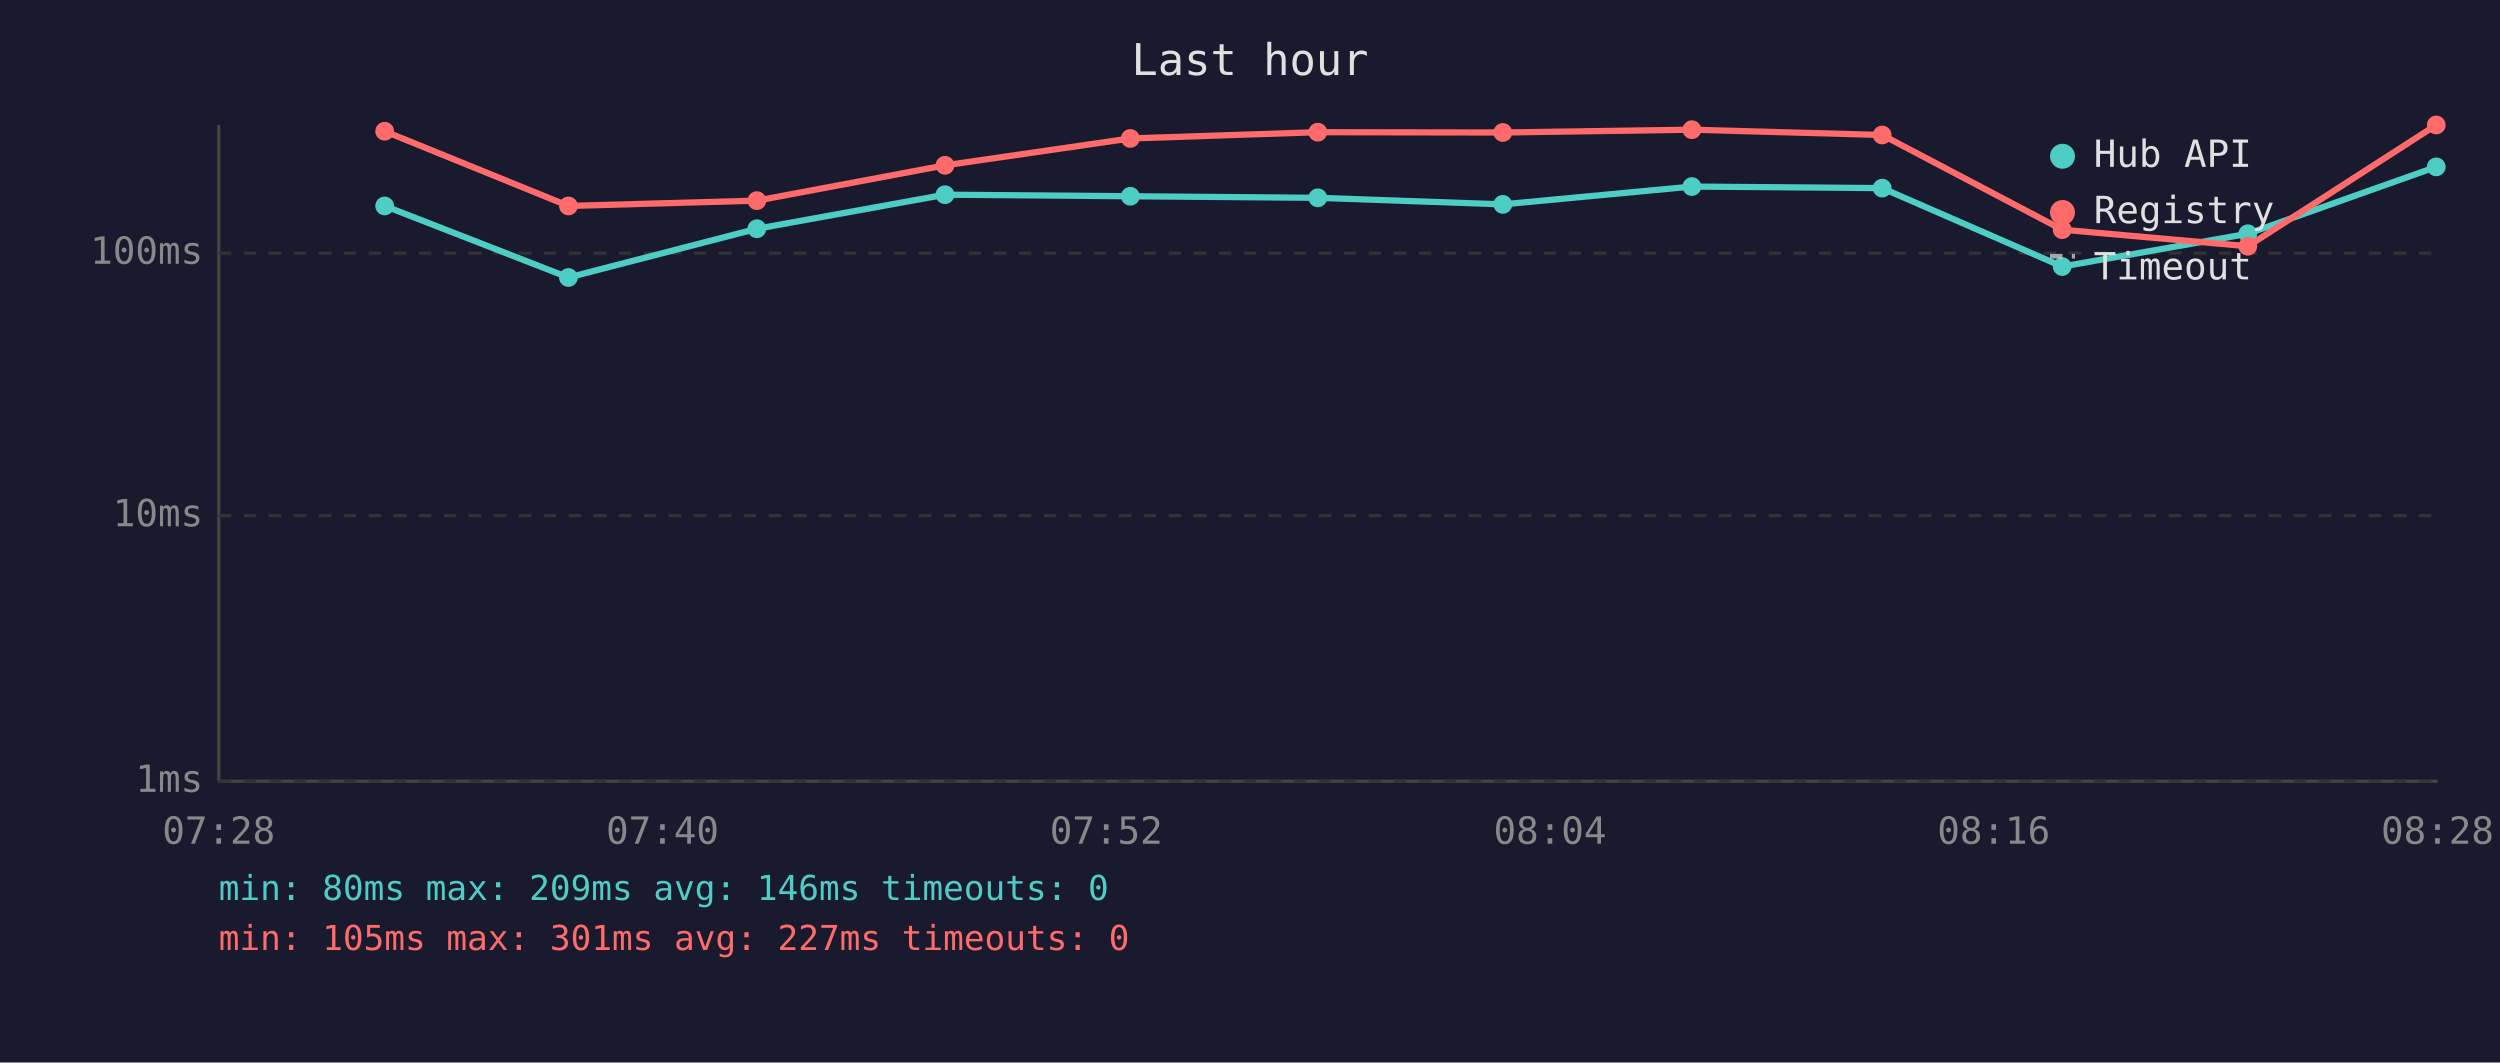
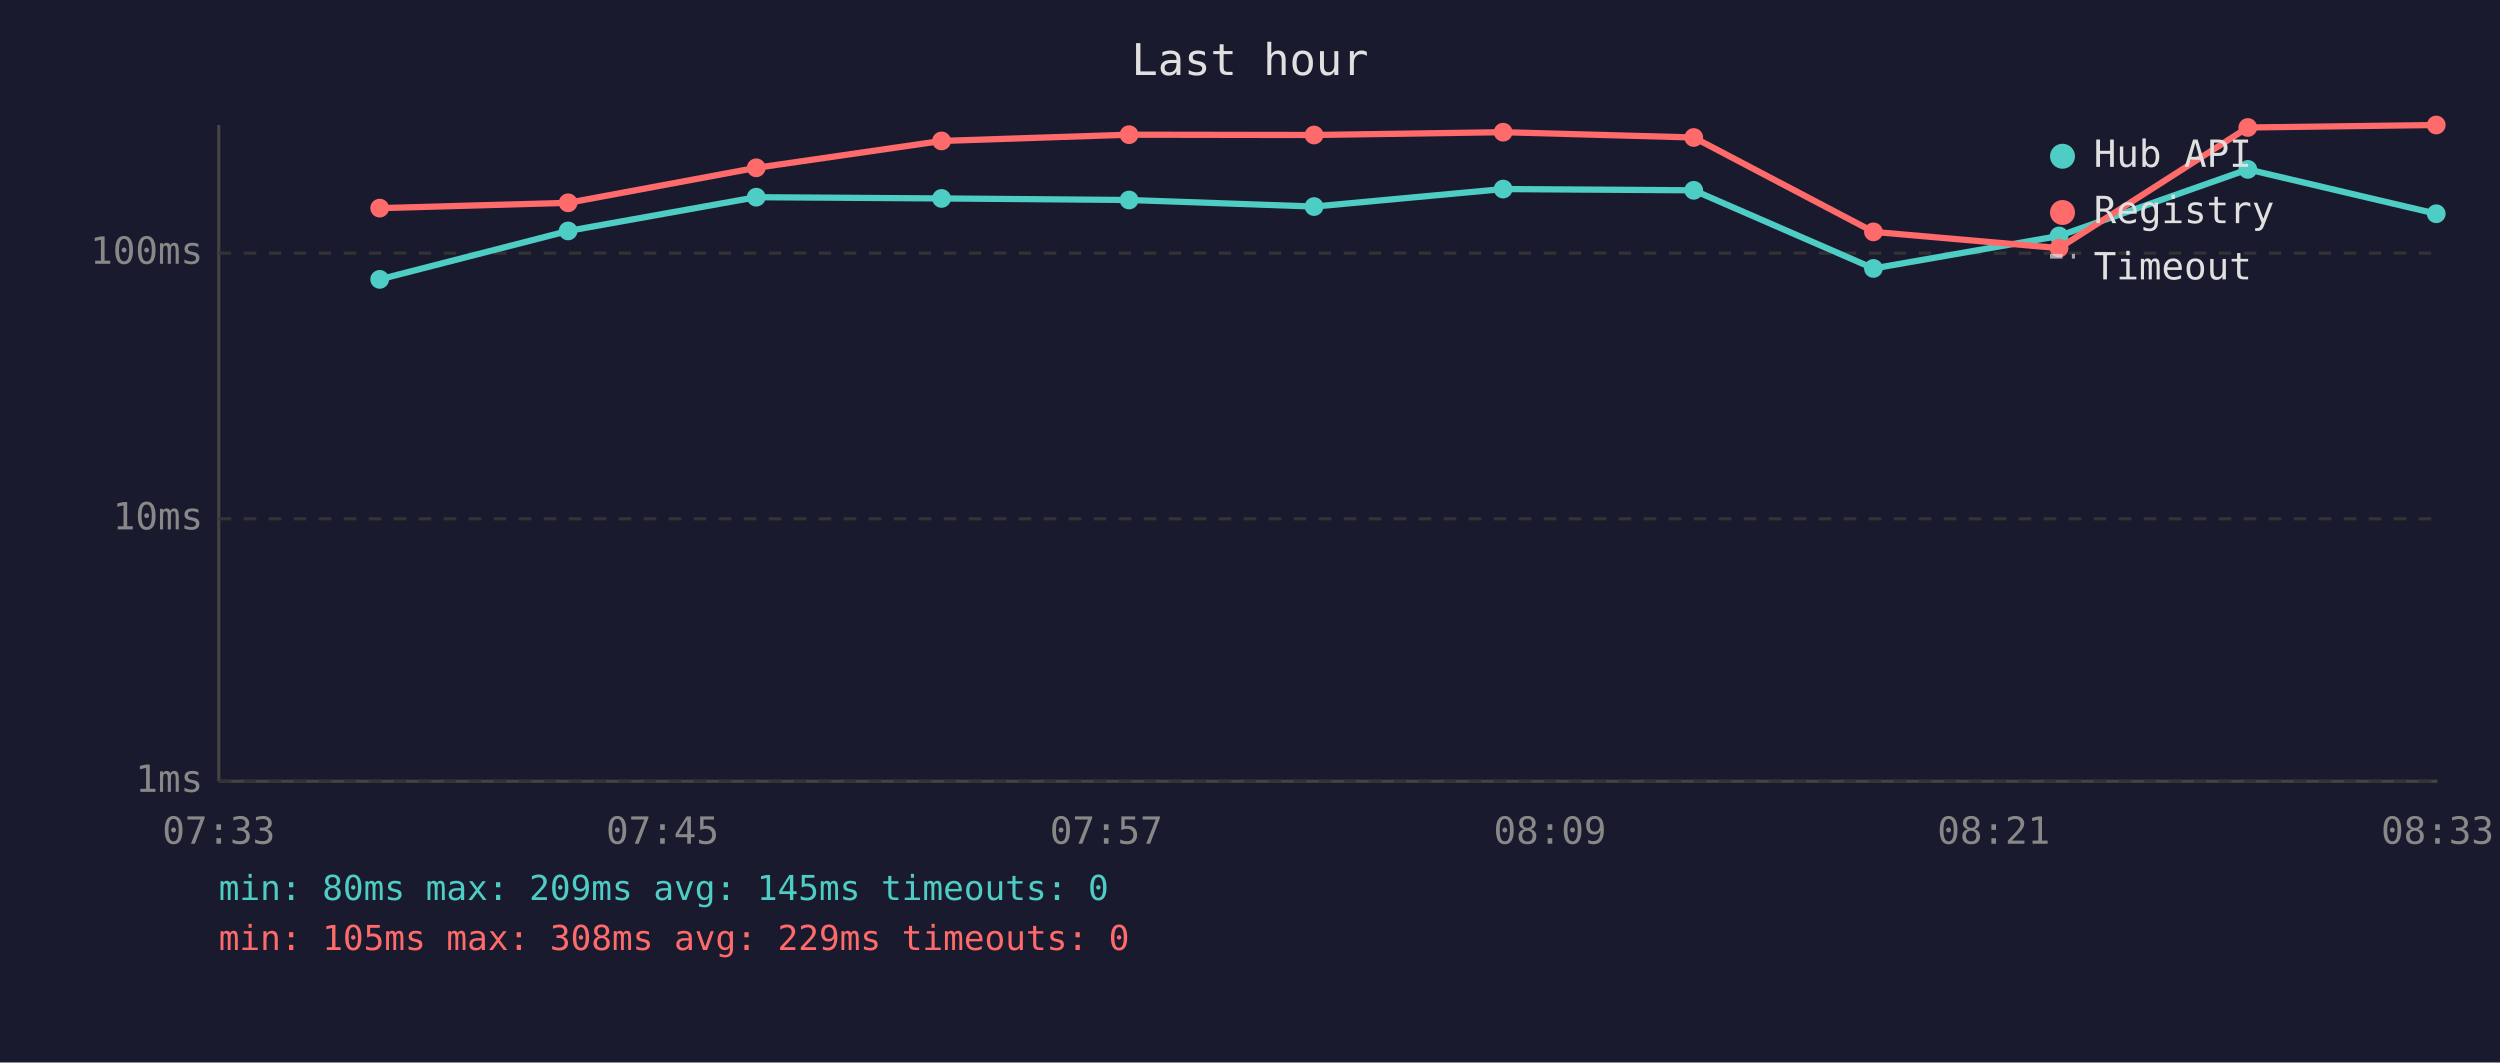
<svg xmlns="http://www.w3.org/2000/svg" viewBox="0 0 800 340" font-family="monospace" font-size="12">
  <rect width="800" height="340" fill="#1a1a2e" />
  <text x="400" y="24" fill="#e0e0e0" font-size="14" text-anchor="middle">Last hour</text>
  <line x1="70" y1="40" x2="70" y2="250" stroke="#444" stroke-width="1" />
  <line x1="70" y1="250" x2="780" y2="250" stroke="#444" stroke-width="1" />
  <line x1="70" y1="250" x2="780" y2="250" stroke="#333" stroke-width="1" stroke-dasharray="4" />
  <text x="65" y="250" fill="#888" text-anchor="end" dominant-baseline="middle">1ms</text>
-   <line x1="70" y1="165" x2="780" y2="165" stroke="#333" stroke-width="1" stroke-dasharray="4" />
-   <text x="65" y="165" fill="#888" text-anchor="end" dominant-baseline="middle">10ms</text>
+   <line x1="70" y1="166" x2="780" y2="166" stroke="#333" stroke-width="1" stroke-dasharray="4" />
+   <text x="65" y="166" fill="#888" text-anchor="end" dominant-baseline="middle">10ms</text>
  <line x1="70" y1="81" x2="780" y2="81" stroke="#333" stroke-width="1" stroke-dasharray="4" />
  <text x="65" y="81" fill="#888" text-anchor="end" dominant-baseline="middle">100ms</text>
-   <text x="70" y="270" fill="#888" text-anchor="middle">07:28</text>
-   <text x="212" y="270" fill="#888" text-anchor="middle">07:40</text>
-   <text x="354" y="270" fill="#888" text-anchor="middle">07:52</text>
-   <text x="496" y="270" fill="#888" text-anchor="middle">08:04</text>
-   <text x="638" y="270" fill="#888" text-anchor="middle">08:16</text>
-   <text x="780" y="270" fill="#888" text-anchor="middle">08:28</text>
-   <polyline points="123.1,65.9 181.9,88.8 242.2,73.2 302.4,62.3 361.7,62.8 421.7,63.3 480.9,65.4 541.4,59.7 602.3,60.2 659.9,85.3 719.3,74.8 779.6,53.4" fill="none" stroke="#4ecdc4" stroke-width="2" opacity="1" />
-   <circle cx="123.1" cy="65.9" r="3" fill="#4ecdc4" />
-   <circle cx="181.9" cy="88.8" r="3" fill="#4ecdc4" />
-   <circle cx="242.2" cy="73.2" r="3" fill="#4ecdc4" />
-   <circle cx="302.4" cy="62.3" r="3" fill="#4ecdc4" />
-   <circle cx="361.7" cy="62.8" r="3" fill="#4ecdc4" />
-   <circle cx="421.7" cy="63.3" r="3" fill="#4ecdc4" />
-   <circle cx="480.9" cy="65.4" r="3" fill="#4ecdc4" />
-   <circle cx="541.4" cy="59.7" r="3" fill="#4ecdc4" />
-   <circle cx="602.3" cy="60.2" r="3" fill="#4ecdc4" />
-   <circle cx="659.9" cy="85.3" r="3" fill="#4ecdc4" />
-   <circle cx="719.3" cy="74.8" r="3" fill="#4ecdc4" />
-   <circle cx="779.6" cy="53.4" r="3" fill="#4ecdc4" />
-   <polyline points="123.1,42.0 181.9,65.9 242.2,64.2 302.4,52.9 361.7,44.3 421.7,42.3 480.9,42.4 541.4,41.5 602.3,43.2 659.9,73.5 719.3,78.8 779.6,40.0" fill="none" stroke="#ff6b6b" stroke-width="2" opacity="1" />
-   <circle cx="123.1" cy="42.0" r="3" fill="#ff6b6b" />
-   <circle cx="181.9" cy="65.9" r="3" fill="#ff6b6b" />
-   <circle cx="242.2" cy="64.2" r="3" fill="#ff6b6b" />
-   <circle cx="302.4" cy="52.9" r="3" fill="#ff6b6b" />
-   <circle cx="361.7" cy="44.3" r="3" fill="#ff6b6b" />
-   <circle cx="421.7" cy="42.3" r="3" fill="#ff6b6b" />
-   <circle cx="480.9" cy="42.4" r="3" fill="#ff6b6b" />
-   <circle cx="541.4" cy="41.5" r="3" fill="#ff6b6b" />
-   <circle cx="602.3" cy="43.2" r="3" fill="#ff6b6b" />
-   <circle cx="659.9" cy="73.5" r="3" fill="#ff6b6b" />
-   <circle cx="719.3" cy="78.8" r="3" fill="#ff6b6b" />
+   <text x="70" y="270" fill="#888" text-anchor="middle">07:33</text>
+   <text x="212" y="270" fill="#888" text-anchor="middle">07:45</text>
+   <text x="354" y="270" fill="#888" text-anchor="middle">07:57</text>
+   <text x="496" y="270" fill="#888" text-anchor="middle">08:09</text>
+   <text x="638" y="270" fill="#888" text-anchor="middle">08:21</text>
+   <text x="780" y="270" fill="#888" text-anchor="middle">08:33</text>
+   <polyline points="121.5,89.4 181.8,73.9 242.0,63.1 301.3,63.5 361.3,64.0 420.5,66.1 481.0,60.5 542.0,60.9 599.5,85.9 658.9,75.5 719.3,54.2 779.6,68.4" fill="none" stroke="#4ecdc4" stroke-width="2" opacity="1" />
+   <circle cx="121.5" cy="89.4" r="3" fill="#4ecdc4" />
+   <circle cx="181.8" cy="73.9" r="3" fill="#4ecdc4" />
+   <circle cx="242.0" cy="63.1" r="3" fill="#4ecdc4" />
+   <circle cx="301.3" cy="63.5" r="3" fill="#4ecdc4" />
+   <circle cx="361.3" cy="64.0" r="3" fill="#4ecdc4" />
+   <circle cx="420.5" cy="66.1" r="3" fill="#4ecdc4" />
+   <circle cx="481.0" cy="60.5" r="3" fill="#4ecdc4" />
+   <circle cx="542.0" cy="60.9" r="3" fill="#4ecdc4" />
+   <circle cx="599.5" cy="85.9" r="3" fill="#4ecdc4" />
+   <circle cx="658.9" cy="75.5" r="3" fill="#4ecdc4" />
+   <circle cx="719.3" cy="54.2" r="3" fill="#4ecdc4" />
+   <circle cx="779.6" cy="68.4" r="3" fill="#4ecdc4" />
+   <polyline points="121.5,66.6 181.8,64.9 242.0,53.7 301.3,45.1 361.3,43.1 420.5,43.2 481.0,42.3 542.0,44.0 599.5,74.2 658.9,79.4 719.3,40.8 779.6,40.0" fill="none" stroke="#ff6b6b" stroke-width="2" opacity="1" />
+   <circle cx="121.5" cy="66.6" r="3" fill="#ff6b6b" />
+   <circle cx="181.8" cy="64.9" r="3" fill="#ff6b6b" />
+   <circle cx="242.0" cy="53.7" r="3" fill="#ff6b6b" />
+   <circle cx="301.3" cy="45.1" r="3" fill="#ff6b6b" />
+   <circle cx="361.3" cy="43.1" r="3" fill="#ff6b6b" />
+   <circle cx="420.5" cy="43.2" r="3" fill="#ff6b6b" />
+   <circle cx="481.0" cy="42.3" r="3" fill="#ff6b6b" />
+   <circle cx="542.0" cy="44.0" r="3" fill="#ff6b6b" />
+   <circle cx="599.5" cy="74.2" r="3" fill="#ff6b6b" />
+   <circle cx="658.9" cy="79.4" r="3" fill="#ff6b6b" />
+   <circle cx="719.3" cy="40.8" r="3" fill="#ff6b6b" />
  <circle cx="779.6" cy="40.0" r="3" fill="#ff6b6b" />
  <circle cx="660" cy="50" r="4" fill="#4ecdc4" />
  <text x="670" y="50" fill="#e0e0e0" dominant-baseline="middle">Hub API</text>
  <circle cx="660" cy="68" r="4" fill="#ff6b6b" />
  <text x="670" y="68" fill="#e0e0e0" dominant-baseline="middle">Registry</text>
  <line x1="656" y1="82" x2="664" y2="82" stroke="#e0e0e0" stroke-width="1.5" stroke-dasharray="4,3" opacity="0.7" />
  <text x="670" y="86" fill="#e0e0e0" dominant-baseline="middle">Timeout</text>
-   <text x="70" y="288" fill="#4ecdc4" font-size="11">min: 80ms  max: 209ms  avg: 146ms  timeouts: 0</text>
-   <text x="70" y="304" fill="#ff6b6b" font-size="11">min: 105ms  max: 301ms  avg: 227ms  timeouts: 0</text>
+   <text x="70" y="288" fill="#4ecdc4" font-size="11">min: 80ms  max: 209ms  avg: 145ms  timeouts: 0</text>
+   <text x="70" y="304" fill="#ff6b6b" font-size="11">min: 105ms  max: 308ms  avg: 229ms  timeouts: 0</text>
</svg>
